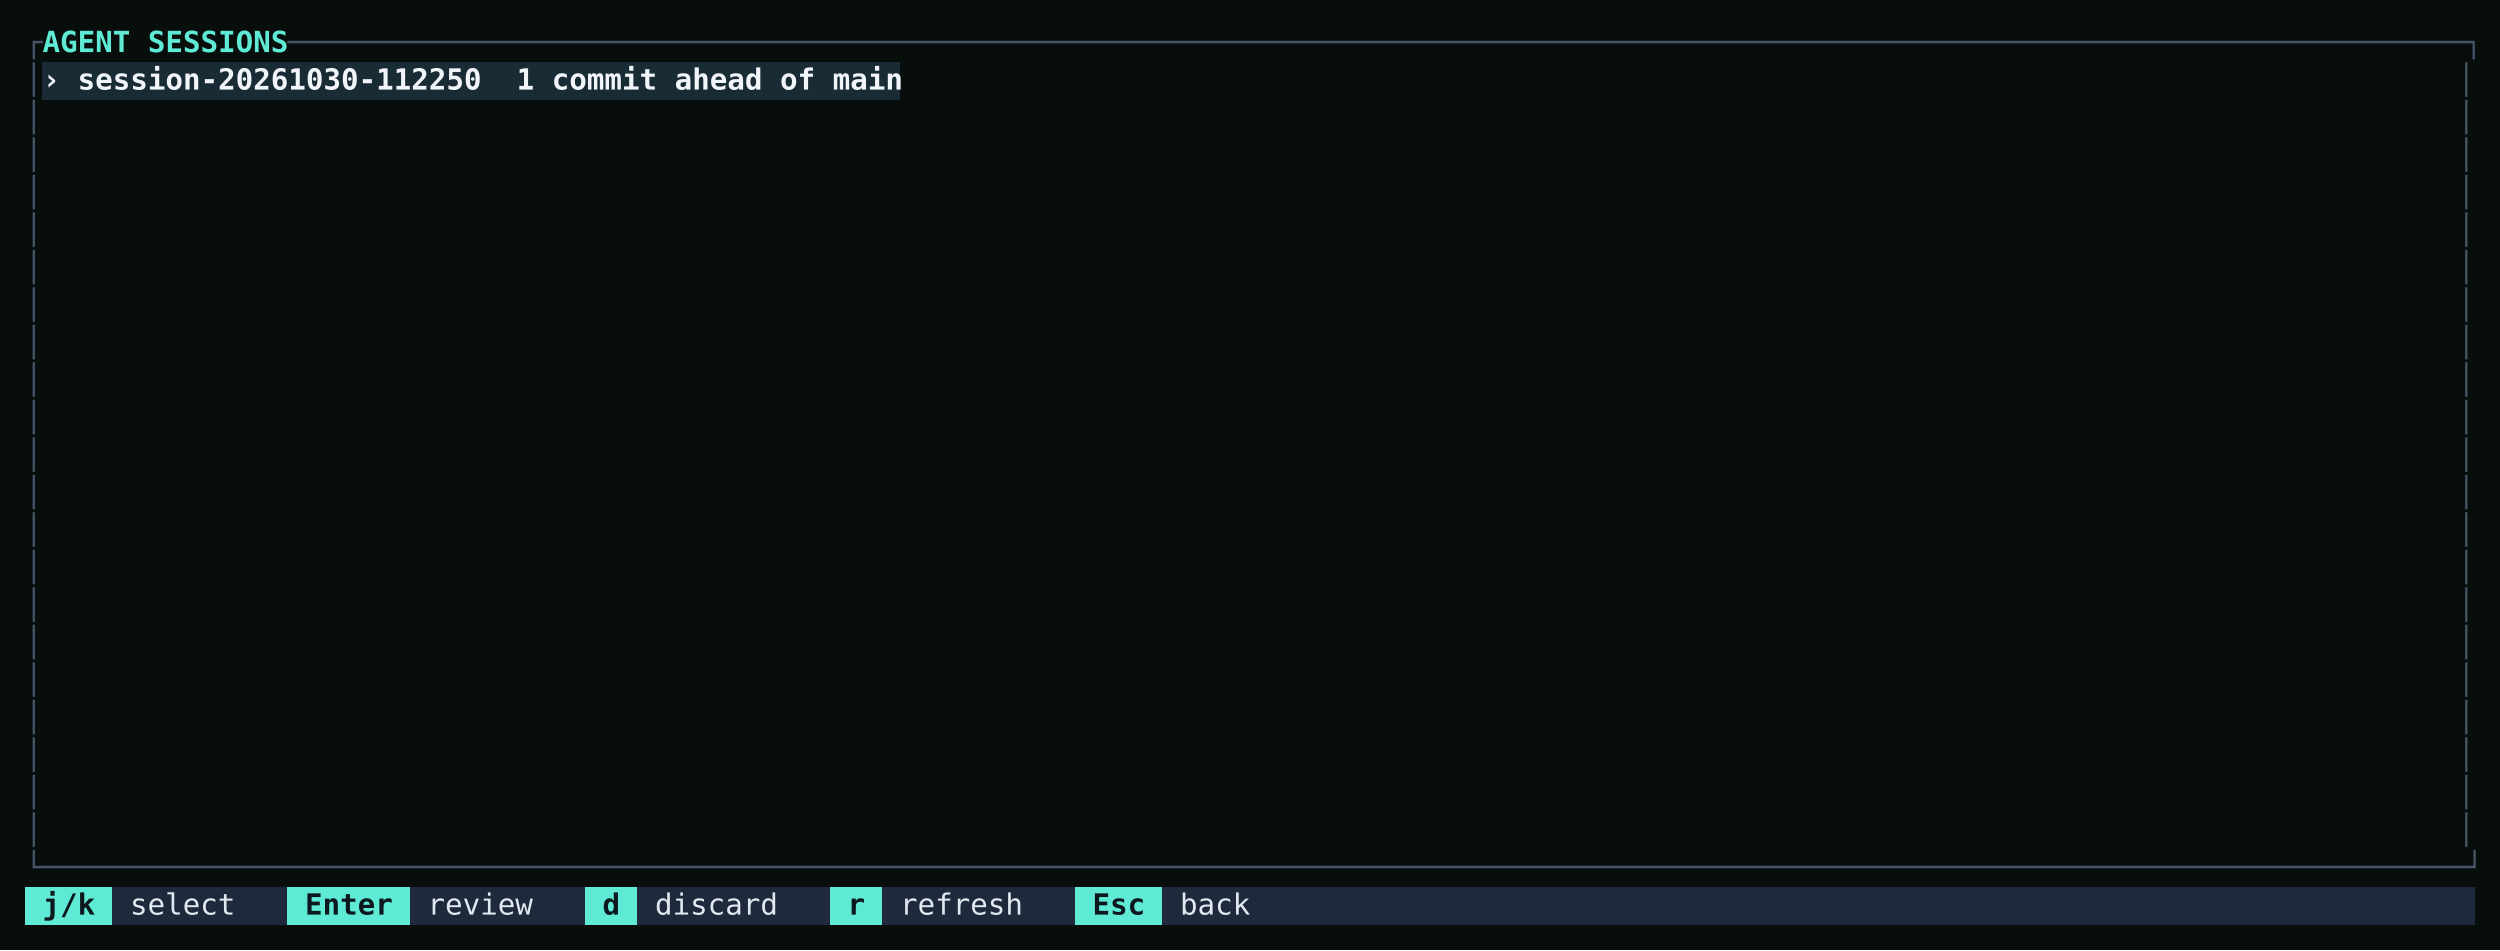
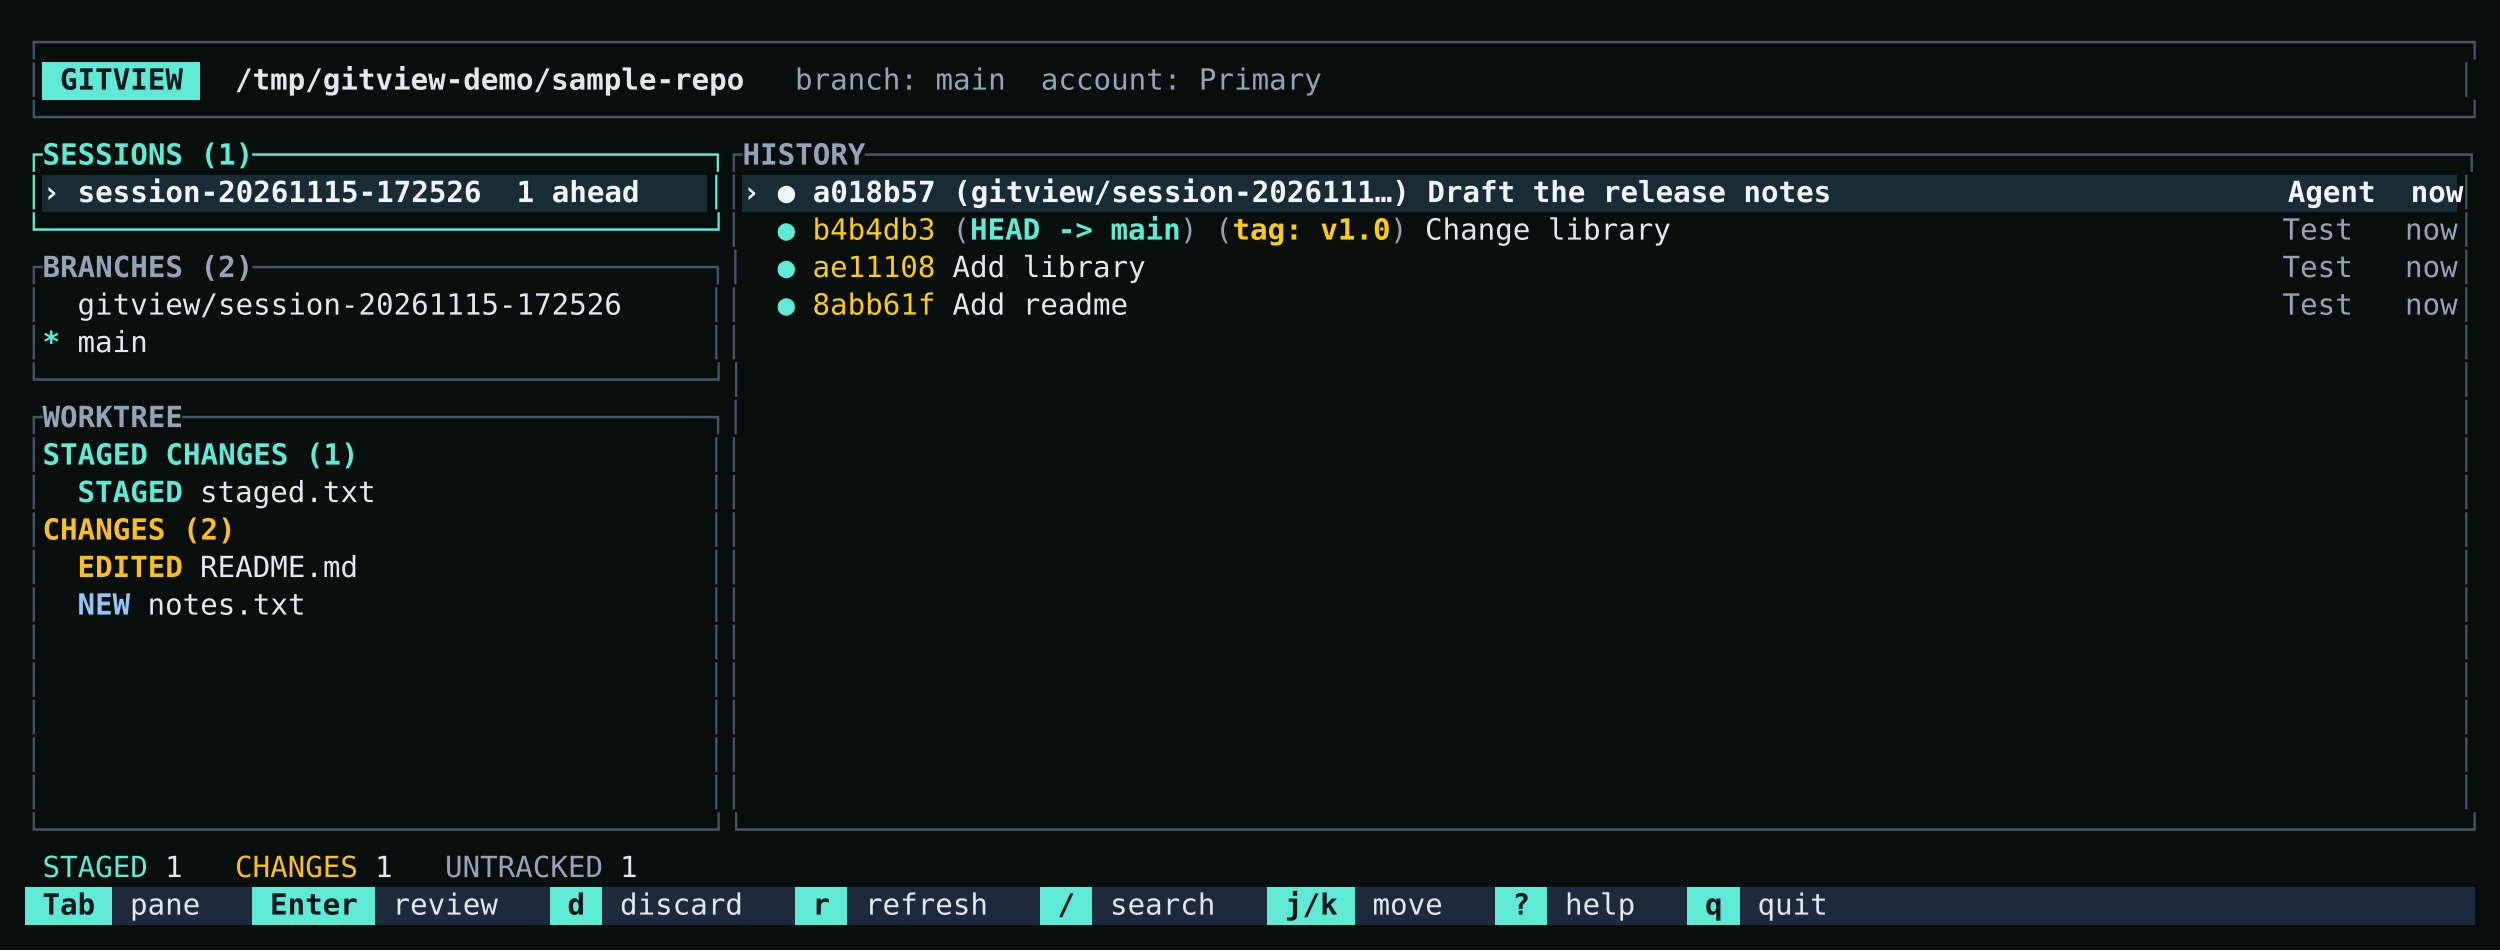
<svg xmlns="http://www.w3.org/2000/svg" viewBox="0 0 1200 456" role="img" aria-label="The Sessions page listing an agent session, one commit ahead of main, with keys to review, discard, and refresh." style="display:block;width:100%;height:auto">
  <rect width="100%" height="100%" fill="#080e0c" />
  <g shape-rendering="crispEdges">
-     <rect x="20.40" y="30.00" width="411.60" height="18" fill="#192b34" />
+     <rect x="20.40" y="30.00" width="75.60" height="18" fill="#5eead4" />
+     <rect x="20.40" y="84.00" width="319.20" height="18" fill="#192b34" />
+     <rect x="356.40" y="84.00" width="823.20" height="18" fill="#192b34" />
    <rect x="12.00" y="426.00" width="42.00" height="18" fill="#5eead4" />
-     <rect x="54.00" y="426.00" width="84.00" height="18" fill="#1e293b" />
-     <rect x="138.00" y="426.00" width="58.80" height="18" fill="#5eead4" />
-     <rect x="196.80" y="426.00" width="84.00" height="18" fill="#1e293b" />
-     <rect x="280.80" y="426.00" width="25.20" height="18" fill="#5eead4" />
-     <rect x="306.00" y="426.00" width="92.40" height="18" fill="#1e293b" />
-     <rect x="398.40" y="426.00" width="25.20" height="18" fill="#5eead4" />
-     <rect x="423.60" y="426.00" width="92.40" height="18" fill="#1e293b" />
-     <rect x="516.00" y="426.00" width="42.00" height="18" fill="#5eead4" />
-     <rect x="558.00" y="426.00" width="630.00" height="18" fill="#1e293b" />
+     <rect x="54.00" y="426.00" width="67.20" height="18" fill="#1e293b" />
+     <rect x="121.20" y="426.00" width="58.80" height="18" fill="#5eead4" />
+     <rect x="180.00" y="426.00" width="84.00" height="18" fill="#1e293b" />
+     <rect x="264.00" y="426.00" width="25.20" height="18" fill="#5eead4" />
+     <rect x="289.20" y="426.00" width="92.40" height="18" fill="#1e293b" />
+     <rect x="381.60" y="426.00" width="25.20" height="18" fill="#5eead4" />
+     <rect x="406.80" y="426.00" width="92.40" height="18" fill="#1e293b" />
+     <rect x="499.20" y="426.00" width="25.20" height="18" fill="#5eead4" />
+     <rect x="524.40" y="426.00" width="84.00" height="18" fill="#1e293b" />
+     <rect x="608.40" y="426.00" width="42.00" height="18" fill="#5eead4" />
+     <rect x="650.40" y="426.00" width="67.20" height="18" fill="#1e293b" />
+     <rect x="717.60" y="426.00" width="25.20" height="18" fill="#5eead4" />
+     <rect x="742.80" y="426.00" width="67.20" height="18" fill="#1e293b" />
+     <rect x="810.00" y="426.00" width="25.20" height="18" fill="#5eead4" />
+     <rect x="835.20" y="426.00" width="352.80" height="18" fill="#1e293b" />
  </g>
  <g font-family="'JetBrains Mono', ui-monospace, SFMono-Regular, Menlo, monospace" font-size="14" xml:space="preserve">
    <text y="25.00">
-       <tspan x="12.00" textLength="8.40" lengthAdjust="spacingAndGlyphs" fill="#475569">┌</tspan>
-       <tspan x="20.40" textLength="117.60" lengthAdjust="spacingAndGlyphs" fill="#5eead4" font-weight="700">AGENT SESSIONS</tspan>
-       <tspan x="138.00" textLength="1050.00" lengthAdjust="spacingAndGlyphs" fill="#475569">────────────────────────────────────────────────────────────────────────────────────────────────────────────────────────────┐</tspan>
+       <tspan x="12.00" textLength="1176.00" lengthAdjust="spacingAndGlyphs" fill="#475569">┌──────────────────────────────────────────────────────────────────────────────────────────────────────────────────────────────────────────┐</tspan>
    </text>
    <text y="43.00">
      <tspan x="12.00" textLength="8.40" lengthAdjust="spacingAndGlyphs" fill="#475569">│</tspan>
-       <tspan x="20.40" textLength="411.60" lengthAdjust="spacingAndGlyphs" fill="#f1f5f9" font-weight="700">› session-20261030-112250  1 commit ahead of main</tspan>
+       <tspan x="28.80" textLength="58.80" lengthAdjust="spacingAndGlyphs" fill="#0c181e" font-weight="700">GITVIEW</tspan>
+       <tspan x="112.80" textLength="243.60" lengthAdjust="spacingAndGlyphs" fill="#e2e8f0" font-weight="700">/tmp/gitview-demo/sample-repo</tspan>
+       <tspan x="381.60" textLength="252.00" lengthAdjust="spacingAndGlyphs" fill="#94a3b8">branch: main  account: Primary</tspan>
      <tspan x="1179.60" textLength="8.40" lengthAdjust="spacingAndGlyphs" fill="#475569">│</tspan>
    </text>
    <text y="61.00">
-       <tspan x="12.00" textLength="8.40" lengthAdjust="spacingAndGlyphs" fill="#475569">│</tspan>
-       <tspan x="1179.60" textLength="8.40" lengthAdjust="spacingAndGlyphs" fill="#475569">│</tspan>
+       <tspan x="12.00" textLength="1176.00" lengthAdjust="spacingAndGlyphs" fill="#475569">└──────────────────────────────────────────────────────────────────────────────────────────────────────────────────────────────────────────┘</tspan>
    </text>
    <text y="79.00">
-       <tspan x="12.00" textLength="8.40" lengthAdjust="spacingAndGlyphs" fill="#475569">│</tspan>
-       <tspan x="1179.60" textLength="8.40" lengthAdjust="spacingAndGlyphs" fill="#475569">│</tspan>
+       <tspan x="12.00" textLength="8.40" lengthAdjust="spacingAndGlyphs" fill="#5eead4">┌</tspan>
+       <tspan x="20.40" textLength="100.80" lengthAdjust="spacingAndGlyphs" fill="#5eead4" font-weight="700">SESSIONS (1)</tspan>
+       <tspan x="121.20" textLength="226.80" lengthAdjust="spacingAndGlyphs" fill="#5eead4">──────────────────────────┐</tspan>
+       <tspan x="348.00" textLength="8.40" lengthAdjust="spacingAndGlyphs" fill="#475569">┌</tspan>
+       <tspan x="356.40" textLength="58.80" lengthAdjust="spacingAndGlyphs" fill="#94a3b8" font-weight="700">HISTORY</tspan>
+       <tspan x="415.20" textLength="772.80" lengthAdjust="spacingAndGlyphs" fill="#475569">───────────────────────────────────────────────────────────────────────────────────────────┐</tspan>
    </text>
    <text y="97.00">
-       <tspan x="12.00" textLength="8.40" lengthAdjust="spacingAndGlyphs" fill="#475569">│</tspan>
+       <tspan x="12.00" textLength="8.40" lengthAdjust="spacingAndGlyphs" fill="#5eead4">│</tspan>
+       <tspan x="20.40" textLength="285.60" lengthAdjust="spacingAndGlyphs" fill="#f1f5f9" font-weight="700">› session-20261115-172526  1 ahead</tspan>
+       <tspan x="339.60" textLength="8.40" lengthAdjust="spacingAndGlyphs" fill="#5eead4">│</tspan>
+       <tspan x="348.00" textLength="8.40" lengthAdjust="spacingAndGlyphs" fill="#475569">│</tspan>
+       <tspan x="356.40" textLength="823.20" lengthAdjust="spacingAndGlyphs" fill="#f1f5f9" font-weight="700">› ● a018b57 (gitview/session-2026111…) Draft the release notes                          Agent  now</tspan>
      <tspan x="1179.60" textLength="8.40" lengthAdjust="spacingAndGlyphs" fill="#475569">│</tspan>
    </text>
    <text y="115.00">
-       <tspan x="12.00" textLength="8.40" lengthAdjust="spacingAndGlyphs" fill="#475569">│</tspan>
+       <tspan x="12.00" textLength="336.00" lengthAdjust="spacingAndGlyphs" fill="#5eead4">└──────────────────────────────────────┘</tspan>
+       <tspan x="348.00" textLength="8.40" lengthAdjust="spacingAndGlyphs" fill="#475569">│</tspan>
+       <tspan x="373.20" textLength="8.40" lengthAdjust="spacingAndGlyphs" fill="#5eead4" font-weight="700">●</tspan>
+       <tspan x="390.00" textLength="58.80" lengthAdjust="spacingAndGlyphs" fill="#facc15">b4b4db3</tspan>
+       <tspan x="457.20" textLength="8.40" lengthAdjust="spacingAndGlyphs" fill="#94a3b8">(</tspan>
+       <tspan x="465.60" textLength="100.80" lengthAdjust="spacingAndGlyphs" fill="#5eead4" font-weight="700">HEAD -&gt; main</tspan>
+       <tspan x="566.40" textLength="25.20" lengthAdjust="spacingAndGlyphs" fill="#94a3b8">) (</tspan>
+       <tspan x="591.60" textLength="75.60" lengthAdjust="spacingAndGlyphs" fill="#facc15" font-weight="700">tag: v1.0</tspan>
+       <tspan x="667.20" textLength="8.40" lengthAdjust="spacingAndGlyphs" fill="#94a3b8">)</tspan>
+       <tspan x="684.00" textLength="117.60" lengthAdjust="spacingAndGlyphs" fill="#e2e8f0">Change library</tspan>
+       <tspan x="1095.60" textLength="33.60" lengthAdjust="spacingAndGlyphs" fill="#94a3b8">Test</tspan>
+       <tspan x="1154.40" textLength="25.20" lengthAdjust="spacingAndGlyphs" fill="#94a3b8">now</tspan>
      <tspan x="1179.60" textLength="8.40" lengthAdjust="spacingAndGlyphs" fill="#475569">│</tspan>
    </text>
    <text y="133.00">
-       <tspan x="12.00" textLength="8.40" lengthAdjust="spacingAndGlyphs" fill="#475569">│</tspan>
+       <tspan x="12.00" textLength="8.40" lengthAdjust="spacingAndGlyphs" fill="#475569">┌</tspan>
+       <tspan x="20.40" textLength="100.80" lengthAdjust="spacingAndGlyphs" fill="#94a3b8" font-weight="700">BRANCHES (2)</tspan>
+       <tspan x="121.20" textLength="235.20" lengthAdjust="spacingAndGlyphs" fill="#475569">──────────────────────────┐│</tspan>
+       <tspan x="373.20" textLength="8.40" lengthAdjust="spacingAndGlyphs" fill="#5eead4" font-weight="700">●</tspan>
+       <tspan x="390.00" textLength="58.80" lengthAdjust="spacingAndGlyphs" fill="#facc15">ae11108</tspan>
+       <tspan x="457.20" textLength="92.40" lengthAdjust="spacingAndGlyphs" fill="#e2e8f0">Add library</tspan>
+       <tspan x="1095.60" textLength="33.60" lengthAdjust="spacingAndGlyphs" fill="#94a3b8">Test</tspan>
+       <tspan x="1154.40" textLength="25.20" lengthAdjust="spacingAndGlyphs" fill="#94a3b8">now</tspan>
      <tspan x="1179.60" textLength="8.40" lengthAdjust="spacingAndGlyphs" fill="#475569">│</tspan>
    </text>
    <text y="151.00">
      <tspan x="12.00" textLength="8.40" lengthAdjust="spacingAndGlyphs" fill="#475569">│</tspan>
+       <tspan x="37.20" textLength="260.40" lengthAdjust="spacingAndGlyphs" fill="#e2e8f0">gitview/session-20261115-172526</tspan>
+       <tspan x="339.60" textLength="16.80" lengthAdjust="spacingAndGlyphs" fill="#475569">││</tspan>
+       <tspan x="373.20" textLength="8.40" lengthAdjust="spacingAndGlyphs" fill="#5eead4" font-weight="700">●</tspan>
+       <tspan x="390.00" textLength="58.80" lengthAdjust="spacingAndGlyphs" fill="#facc15">8abb61f</tspan>
+       <tspan x="457.20" textLength="84.00" lengthAdjust="spacingAndGlyphs" fill="#e2e8f0">Add readme</tspan>
+       <tspan x="1095.60" textLength="33.60" lengthAdjust="spacingAndGlyphs" fill="#94a3b8">Test</tspan>
+       <tspan x="1154.40" textLength="25.20" lengthAdjust="spacingAndGlyphs" fill="#94a3b8">now</tspan>
      <tspan x="1179.60" textLength="8.40" lengthAdjust="spacingAndGlyphs" fill="#475569">│</tspan>
    </text>
    <text y="169.00">
      <tspan x="12.00" textLength="8.40" lengthAdjust="spacingAndGlyphs" fill="#475569">│</tspan>
+       <tspan x="20.40" textLength="8.40" lengthAdjust="spacingAndGlyphs" fill="#5eead4" font-weight="700">*</tspan>
+       <tspan x="37.20" textLength="33.60" lengthAdjust="spacingAndGlyphs" fill="#e2e8f0">main</tspan>
+       <tspan x="339.60" textLength="16.80" lengthAdjust="spacingAndGlyphs" fill="#475569">││</tspan>
      <tspan x="1179.60" textLength="8.40" lengthAdjust="spacingAndGlyphs" fill="#475569">│</tspan>
    </text>
    <text y="187.00">
-       <tspan x="12.00" textLength="8.40" lengthAdjust="spacingAndGlyphs" fill="#475569">│</tspan>
+       <tspan x="12.00" textLength="344.40" lengthAdjust="spacingAndGlyphs" fill="#475569">└──────────────────────────────────────┘│</tspan>
      <tspan x="1179.60" textLength="8.40" lengthAdjust="spacingAndGlyphs" fill="#475569">│</tspan>
    </text>
    <text y="205.00">
-       <tspan x="12.00" textLength="8.40" lengthAdjust="spacingAndGlyphs" fill="#475569">│</tspan>
+       <tspan x="12.00" textLength="8.40" lengthAdjust="spacingAndGlyphs" fill="#475569">┌</tspan>
+       <tspan x="20.40" textLength="67.20" lengthAdjust="spacingAndGlyphs" fill="#94a3b8" font-weight="700">WORKTREE</tspan>
+       <tspan x="87.60" textLength="268.80" lengthAdjust="spacingAndGlyphs" fill="#475569">──────────────────────────────┐│</tspan>
      <tspan x="1179.60" textLength="8.40" lengthAdjust="spacingAndGlyphs" fill="#475569">│</tspan>
    </text>
    <text y="223.00">
      <tspan x="12.00" textLength="8.40" lengthAdjust="spacingAndGlyphs" fill="#475569">│</tspan>
+       <tspan x="20.40" textLength="151.20" lengthAdjust="spacingAndGlyphs" fill="#5eead4" font-weight="700">STAGED CHANGES (1)</tspan>
+       <tspan x="339.60" textLength="16.80" lengthAdjust="spacingAndGlyphs" fill="#475569">││</tspan>
      <tspan x="1179.60" textLength="8.40" lengthAdjust="spacingAndGlyphs" fill="#475569">│</tspan>
    </text>
    <text y="241.00">
      <tspan x="12.00" textLength="8.40" lengthAdjust="spacingAndGlyphs" fill="#475569">│</tspan>
+       <tspan x="37.20" textLength="50.40" lengthAdjust="spacingAndGlyphs" fill="#5eead4" font-weight="700">STAGED</tspan>
+       <tspan x="96.00" textLength="84.00" lengthAdjust="spacingAndGlyphs" fill="#e2e8f0">staged.txt</tspan>
+       <tspan x="339.60" textLength="16.80" lengthAdjust="spacingAndGlyphs" fill="#475569">││</tspan>
      <tspan x="1179.60" textLength="8.40" lengthAdjust="spacingAndGlyphs" fill="#475569">│</tspan>
    </text>
    <text y="259.00">
      <tspan x="12.00" textLength="8.40" lengthAdjust="spacingAndGlyphs" fill="#475569">│</tspan>
+       <tspan x="20.40" textLength="92.40" lengthAdjust="spacingAndGlyphs" fill="#fbbf24" font-weight="700">CHANGES (2)</tspan>
+       <tspan x="339.60" textLength="16.80" lengthAdjust="spacingAndGlyphs" fill="#475569">││</tspan>
      <tspan x="1179.60" textLength="8.40" lengthAdjust="spacingAndGlyphs" fill="#475569">│</tspan>
    </text>
    <text y="277.00">
      <tspan x="12.00" textLength="8.40" lengthAdjust="spacingAndGlyphs" fill="#475569">│</tspan>
+       <tspan x="37.20" textLength="50.40" lengthAdjust="spacingAndGlyphs" fill="#fbbf24" font-weight="700">EDITED</tspan>
+       <tspan x="96.00" textLength="75.60" lengthAdjust="spacingAndGlyphs" fill="#e2e8f0">README.md</tspan>
+       <tspan x="339.60" textLength="16.80" lengthAdjust="spacingAndGlyphs" fill="#475569">││</tspan>
      <tspan x="1179.60" textLength="8.40" lengthAdjust="spacingAndGlyphs" fill="#475569">│</tspan>
    </text>
    <text y="295.00">
      <tspan x="12.00" textLength="8.40" lengthAdjust="spacingAndGlyphs" fill="#475569">│</tspan>
+       <tspan x="37.20" textLength="25.20" lengthAdjust="spacingAndGlyphs" fill="#93c5fd" font-weight="700">NEW</tspan>
+       <tspan x="70.80" textLength="75.60" lengthAdjust="spacingAndGlyphs" fill="#e2e8f0">notes.txt</tspan>
+       <tspan x="339.60" textLength="16.80" lengthAdjust="spacingAndGlyphs" fill="#475569">││</tspan>
      <tspan x="1179.60" textLength="8.40" lengthAdjust="spacingAndGlyphs" fill="#475569">│</tspan>
    </text>
    <text y="313.00">
      <tspan x="12.00" textLength="8.40" lengthAdjust="spacingAndGlyphs" fill="#475569">│</tspan>
+       <tspan x="339.60" textLength="16.80" lengthAdjust="spacingAndGlyphs" fill="#475569">││</tspan>
      <tspan x="1179.60" textLength="8.40" lengthAdjust="spacingAndGlyphs" fill="#475569">│</tspan>
    </text>
    <text y="331.00">
      <tspan x="12.00" textLength="8.40" lengthAdjust="spacingAndGlyphs" fill="#475569">│</tspan>
+       <tspan x="339.60" textLength="16.80" lengthAdjust="spacingAndGlyphs" fill="#475569">││</tspan>
      <tspan x="1179.60" textLength="8.40" lengthAdjust="spacingAndGlyphs" fill="#475569">│</tspan>
    </text>
    <text y="349.00">
      <tspan x="12.00" textLength="8.40" lengthAdjust="spacingAndGlyphs" fill="#475569">│</tspan>
+       <tspan x="339.60" textLength="16.80" lengthAdjust="spacingAndGlyphs" fill="#475569">││</tspan>
      <tspan x="1179.60" textLength="8.40" lengthAdjust="spacingAndGlyphs" fill="#475569">│</tspan>
    </text>
    <text y="367.00">
      <tspan x="12.00" textLength="8.40" lengthAdjust="spacingAndGlyphs" fill="#475569">│</tspan>
+       <tspan x="339.60" textLength="16.80" lengthAdjust="spacingAndGlyphs" fill="#475569">││</tspan>
      <tspan x="1179.60" textLength="8.40" lengthAdjust="spacingAndGlyphs" fill="#475569">│</tspan>
    </text>
    <text y="385.00">
      <tspan x="12.00" textLength="8.40" lengthAdjust="spacingAndGlyphs" fill="#475569">│</tspan>
+       <tspan x="339.60" textLength="16.80" lengthAdjust="spacingAndGlyphs" fill="#475569">││</tspan>
      <tspan x="1179.60" textLength="8.40" lengthAdjust="spacingAndGlyphs" fill="#475569">│</tspan>
    </text>
    <text y="403.00">
-       <tspan x="12.00" textLength="8.40" lengthAdjust="spacingAndGlyphs" fill="#475569">│</tspan>
-       <tspan x="1179.60" textLength="8.40" lengthAdjust="spacingAndGlyphs" fill="#475569">│</tspan>
+       <tspan x="12.00" textLength="1176.00" lengthAdjust="spacingAndGlyphs" fill="#475569">└──────────────────────────────────────┘└──────────────────────────────────────────────────────────────────────────────────────────────────┘</tspan>
    </text>
    <text y="421.00">
-       <tspan x="12.00" textLength="1176.00" lengthAdjust="spacingAndGlyphs" fill="#475569">└──────────────────────────────────────────────────────────────────────────────────────────────────────────────────────────────────────────┘</tspan>
+       <tspan x="20.40" textLength="50.40" lengthAdjust="spacingAndGlyphs" fill="#5eead4">STAGED</tspan>
+       <tspan x="79.20" textLength="8.40" lengthAdjust="spacingAndGlyphs" fill="#e2e8f0">1</tspan>
+       <tspan x="112.80" textLength="58.80" lengthAdjust="spacingAndGlyphs" fill="#fbbf24">CHANGES</tspan>
+       <tspan x="180.00" textLength="8.40" lengthAdjust="spacingAndGlyphs" fill="#e2e8f0">1</tspan>
+       <tspan x="213.60" textLength="75.60" lengthAdjust="spacingAndGlyphs" fill="#94a3b8">UNTRACKED</tspan>
+       <tspan x="297.60" textLength="8.40" lengthAdjust="spacingAndGlyphs" fill="#e2e8f0">1</tspan>
    </text>
    <text y="439.00">
-       <tspan x="20.40" textLength="25.20" lengthAdjust="spacingAndGlyphs" fill="#0c181e" font-weight="700">j/k</tspan>
-       <tspan x="62.40" textLength="50.40" lengthAdjust="spacingAndGlyphs" fill="#e2e8f0">select</tspan>
-       <tspan x="146.40" textLength="42.00" lengthAdjust="spacingAndGlyphs" fill="#0c181e" font-weight="700">Enter</tspan>
-       <tspan x="205.20" textLength="50.40" lengthAdjust="spacingAndGlyphs" fill="#e2e8f0">review</tspan>
-       <tspan x="289.20" textLength="8.40" lengthAdjust="spacingAndGlyphs" fill="#0c181e" font-weight="700">d</tspan>
-       <tspan x="314.40" textLength="58.80" lengthAdjust="spacingAndGlyphs" fill="#e2e8f0">discard</tspan>
-       <tspan x="406.80" textLength="8.40" lengthAdjust="spacingAndGlyphs" fill="#0c181e" font-weight="700">r</tspan>
-       <tspan x="432.00" textLength="58.80" lengthAdjust="spacingAndGlyphs" fill="#e2e8f0">refresh</tspan>
-       <tspan x="524.40" textLength="25.20" lengthAdjust="spacingAndGlyphs" fill="#0c181e" font-weight="700">Esc</tspan>
-       <tspan x="566.40" textLength="33.60" lengthAdjust="spacingAndGlyphs" fill="#e2e8f0">back</tspan>
+       <tspan x="20.40" textLength="25.20" lengthAdjust="spacingAndGlyphs" fill="#0c181e" font-weight="700">Tab</tspan>
+       <tspan x="62.40" textLength="33.60" lengthAdjust="spacingAndGlyphs" fill="#e2e8f0">pane</tspan>
+       <tspan x="129.60" textLength="42.00" lengthAdjust="spacingAndGlyphs" fill="#0c181e" font-weight="700">Enter</tspan>
+       <tspan x="188.40" textLength="50.40" lengthAdjust="spacingAndGlyphs" fill="#e2e8f0">review</tspan>
+       <tspan x="272.40" textLength="8.40" lengthAdjust="spacingAndGlyphs" fill="#0c181e" font-weight="700">d</tspan>
+       <tspan x="297.60" textLength="58.80" lengthAdjust="spacingAndGlyphs" fill="#e2e8f0">discard</tspan>
+       <tspan x="390.00" textLength="8.40" lengthAdjust="spacingAndGlyphs" fill="#0c181e" font-weight="700">r</tspan>
+       <tspan x="415.20" textLength="58.80" lengthAdjust="spacingAndGlyphs" fill="#e2e8f0">refresh</tspan>
+       <tspan x="507.60" textLength="8.40" lengthAdjust="spacingAndGlyphs" fill="#0c181e" font-weight="700">/</tspan>
+       <tspan x="532.80" textLength="50.40" lengthAdjust="spacingAndGlyphs" fill="#e2e8f0">search</tspan>
+       <tspan x="616.80" textLength="25.20" lengthAdjust="spacingAndGlyphs" fill="#0c181e" font-weight="700">j/k</tspan>
+       <tspan x="658.80" textLength="33.60" lengthAdjust="spacingAndGlyphs" fill="#e2e8f0">move</tspan>
+       <tspan x="726.00" textLength="8.40" lengthAdjust="spacingAndGlyphs" fill="#0c181e" font-weight="700">?</tspan>
+       <tspan x="751.20" textLength="33.60" lengthAdjust="spacingAndGlyphs" fill="#e2e8f0">help</tspan>
+       <tspan x="818.40" textLength="8.40" lengthAdjust="spacingAndGlyphs" fill="#0c181e" font-weight="700">q</tspan>
+       <tspan x="843.60" textLength="33.60" lengthAdjust="spacingAndGlyphs" fill="#e2e8f0">quit</tspan>
    </text>
  </g>
</svg>
